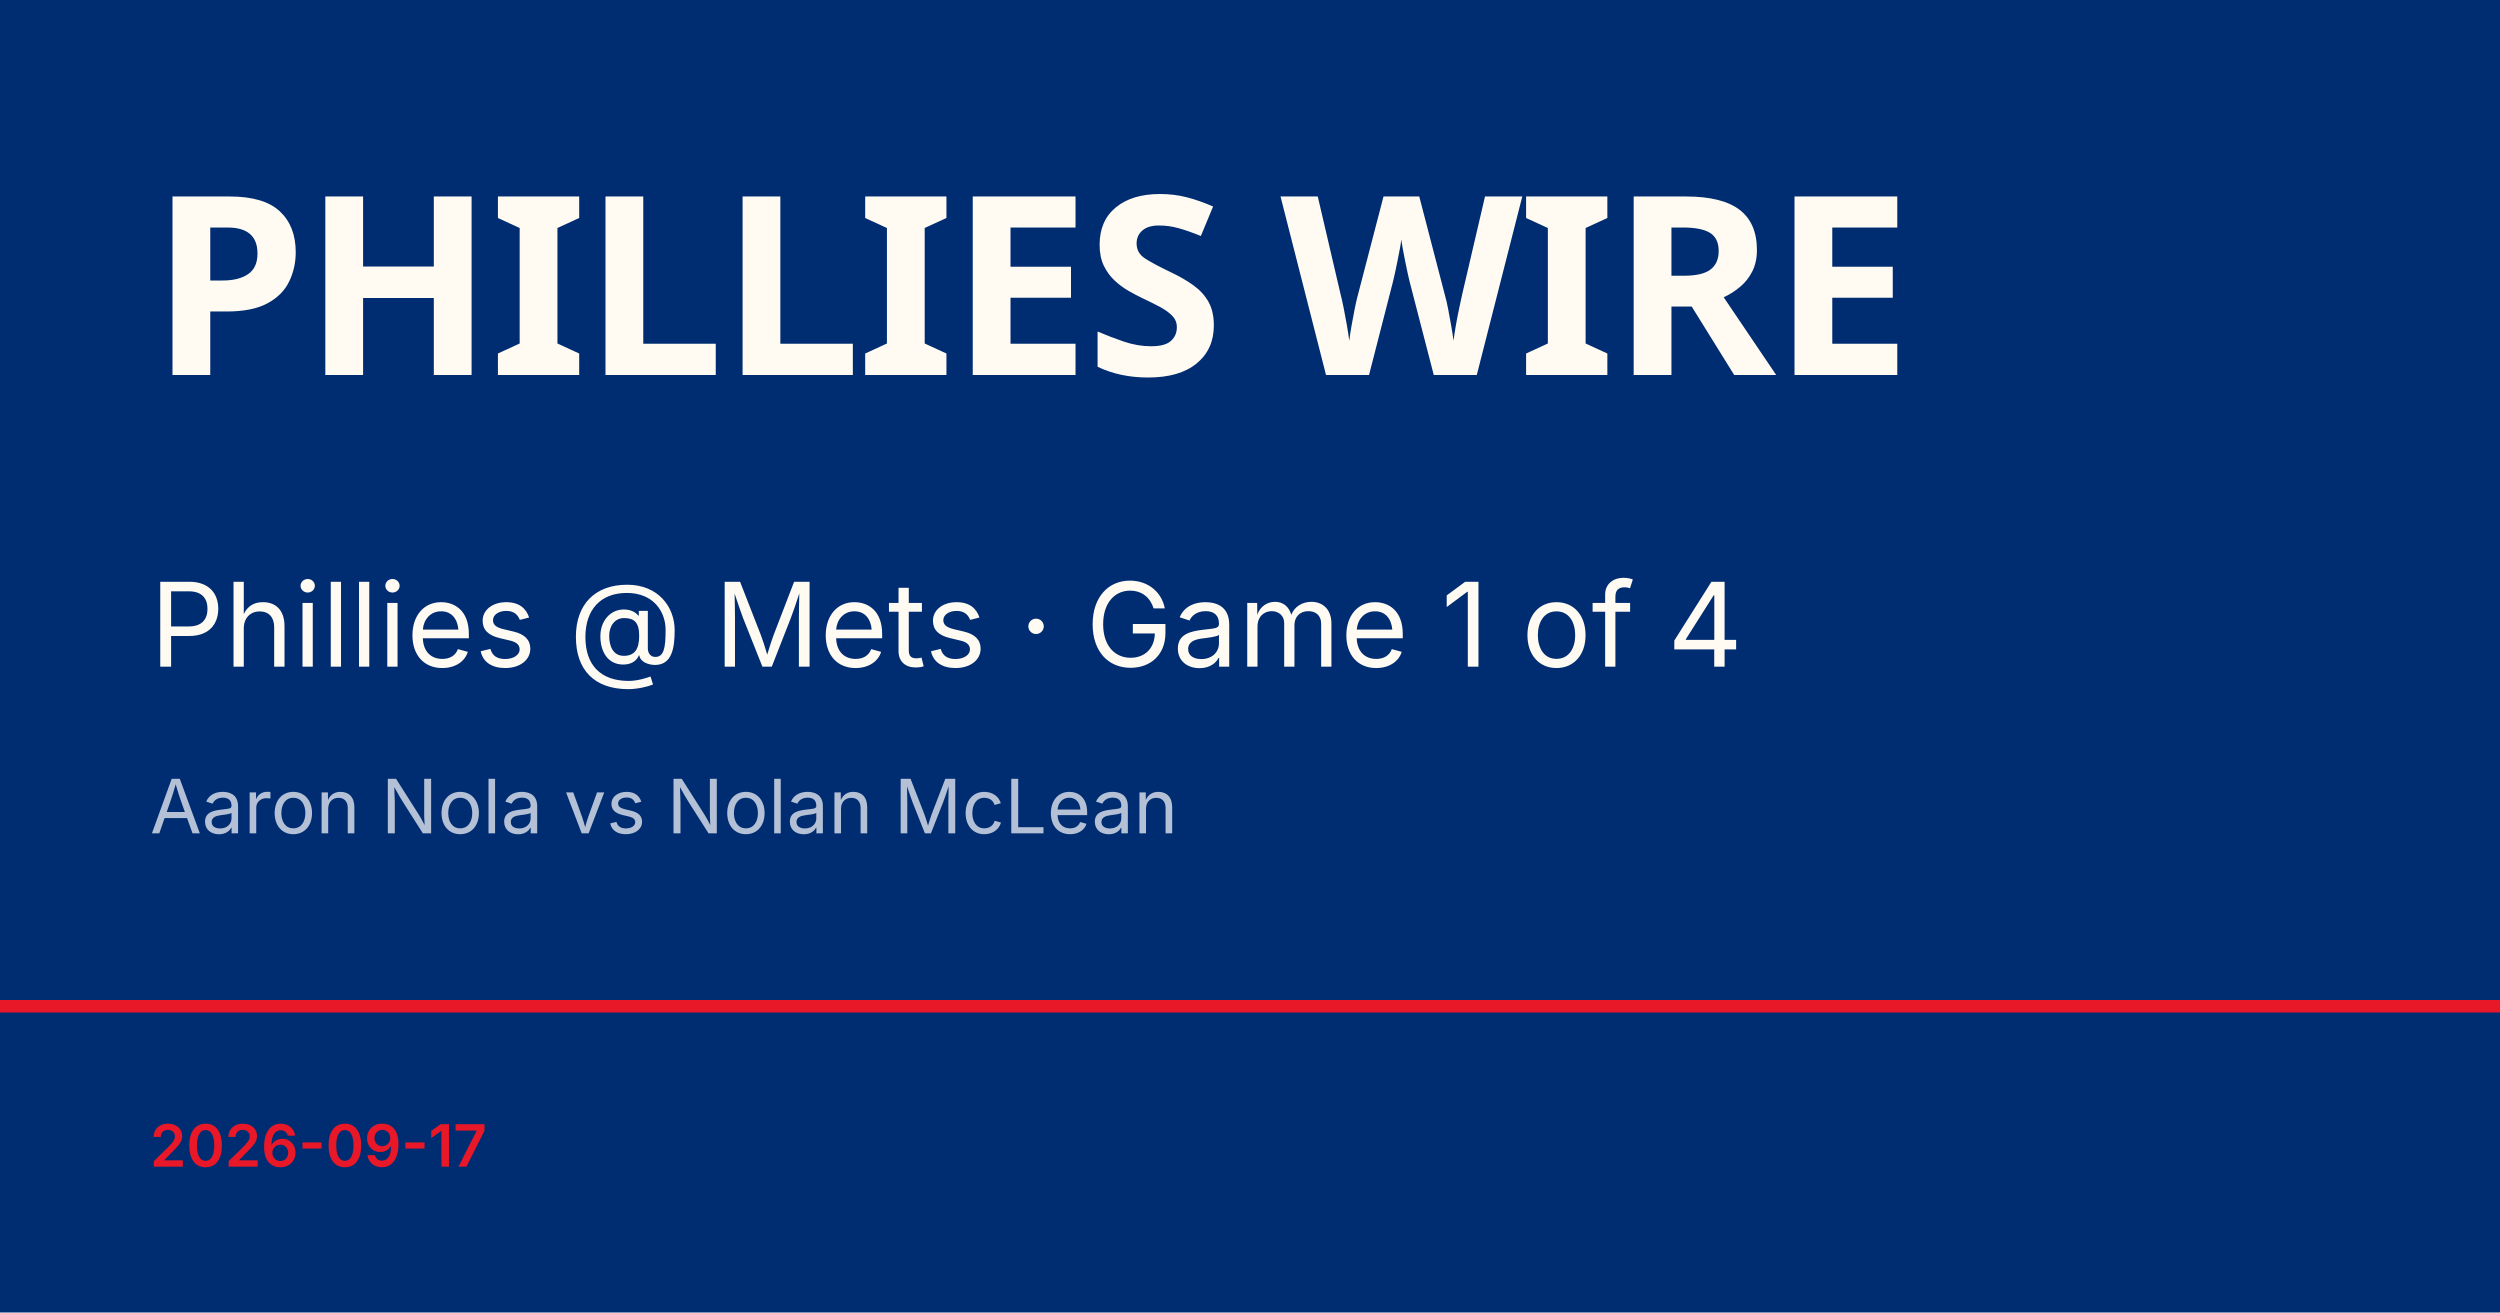
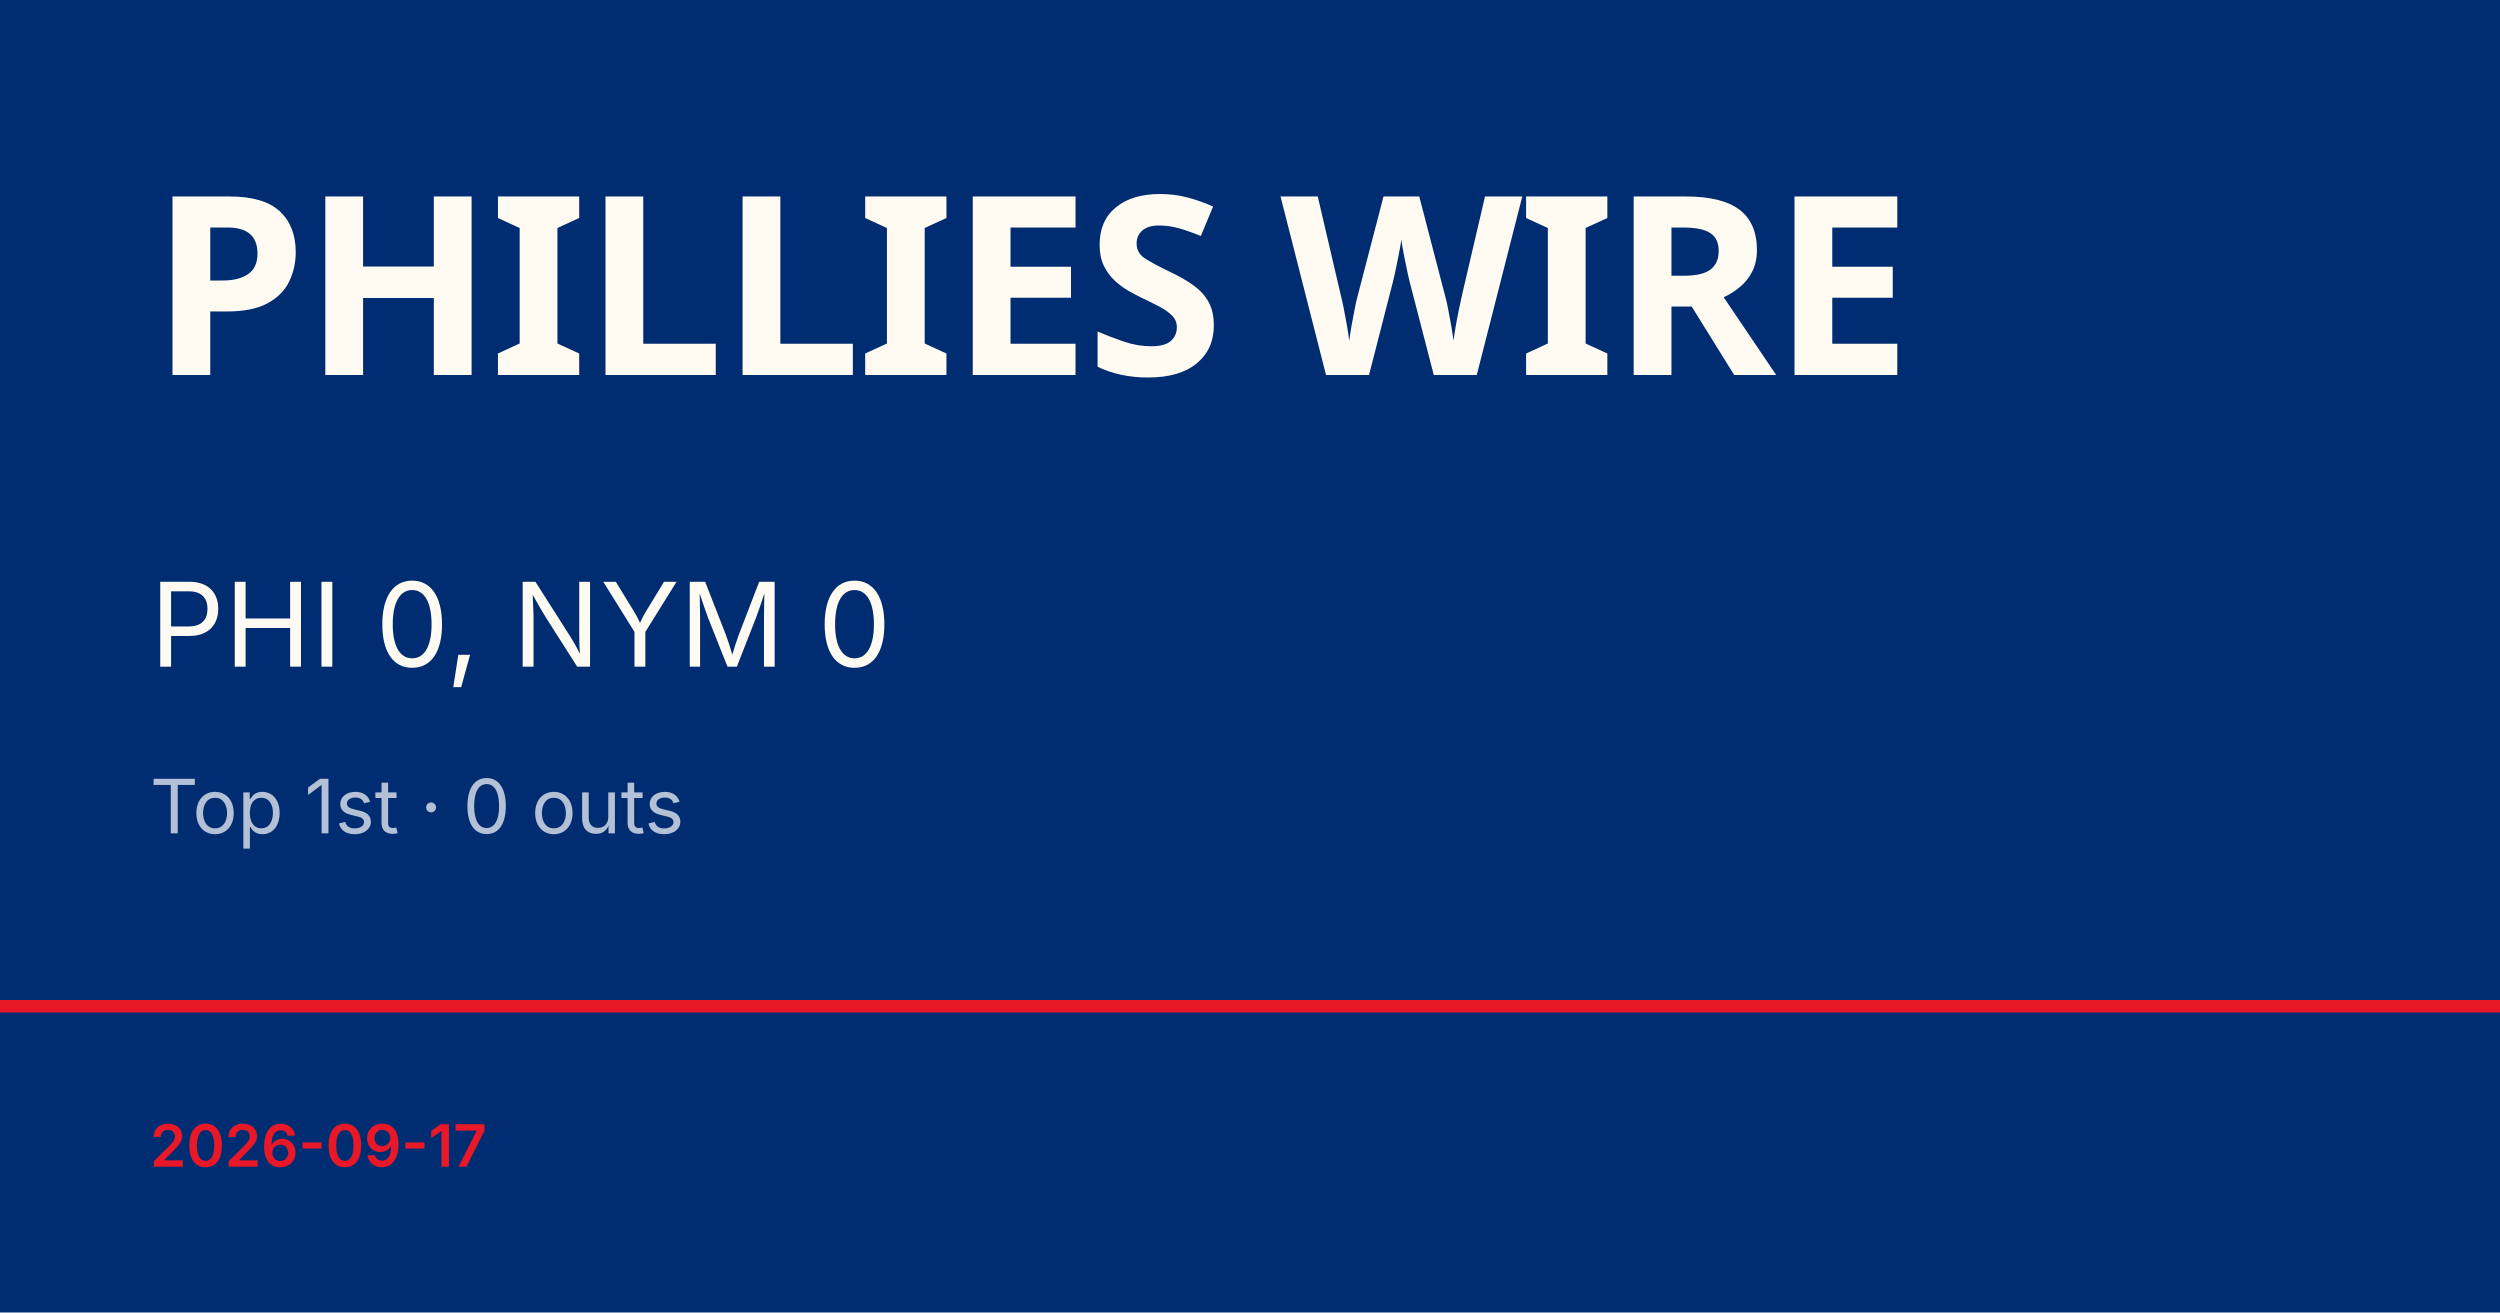
<svg xmlns="http://www.w3.org/2000/svg" viewBox="0 0 1200 630">
  <rect width="1200" height="630" fill="#002d72" />
  <rect y="480" width="1200" height="6" fill="#e81828" />
  <text x="72" y="180" font-family="Barlow Condensed, Impact, sans-serif" font-size="120" font-weight="900" fill="#fffbf3" letter-spacing="-2">PHILLIES WIRE</text>
-   <text x="72" y="320" font-family="Inter, Helvetica, sans-serif" font-size="56" fill="#fffbf3">Phillies @ Mets · Game 1 of 4</text>
-   <text x="72" y="400" font-family="Inter, Helvetica, sans-serif" font-size="36" fill="rgba(255,255,255,0.7)">Aaron Nola vs Nolan McLean</text>
+   <text x="72" y="320" font-family="Inter, Helvetica, sans-serif" font-size="56" fill="#fffbf3">PHI 0, NYM 0</text>
+   <text x="72" y="400" font-family="Inter, Helvetica, sans-serif" font-size="36" fill="rgba(255,255,255,0.7)">Top 1st · 0 outs</text>
  <text x="72" y="560" font-family="Inter, Helvetica, sans-serif" font-size="28" fill="#e81828" font-weight="600">2026-09-17</text>
</svg>
